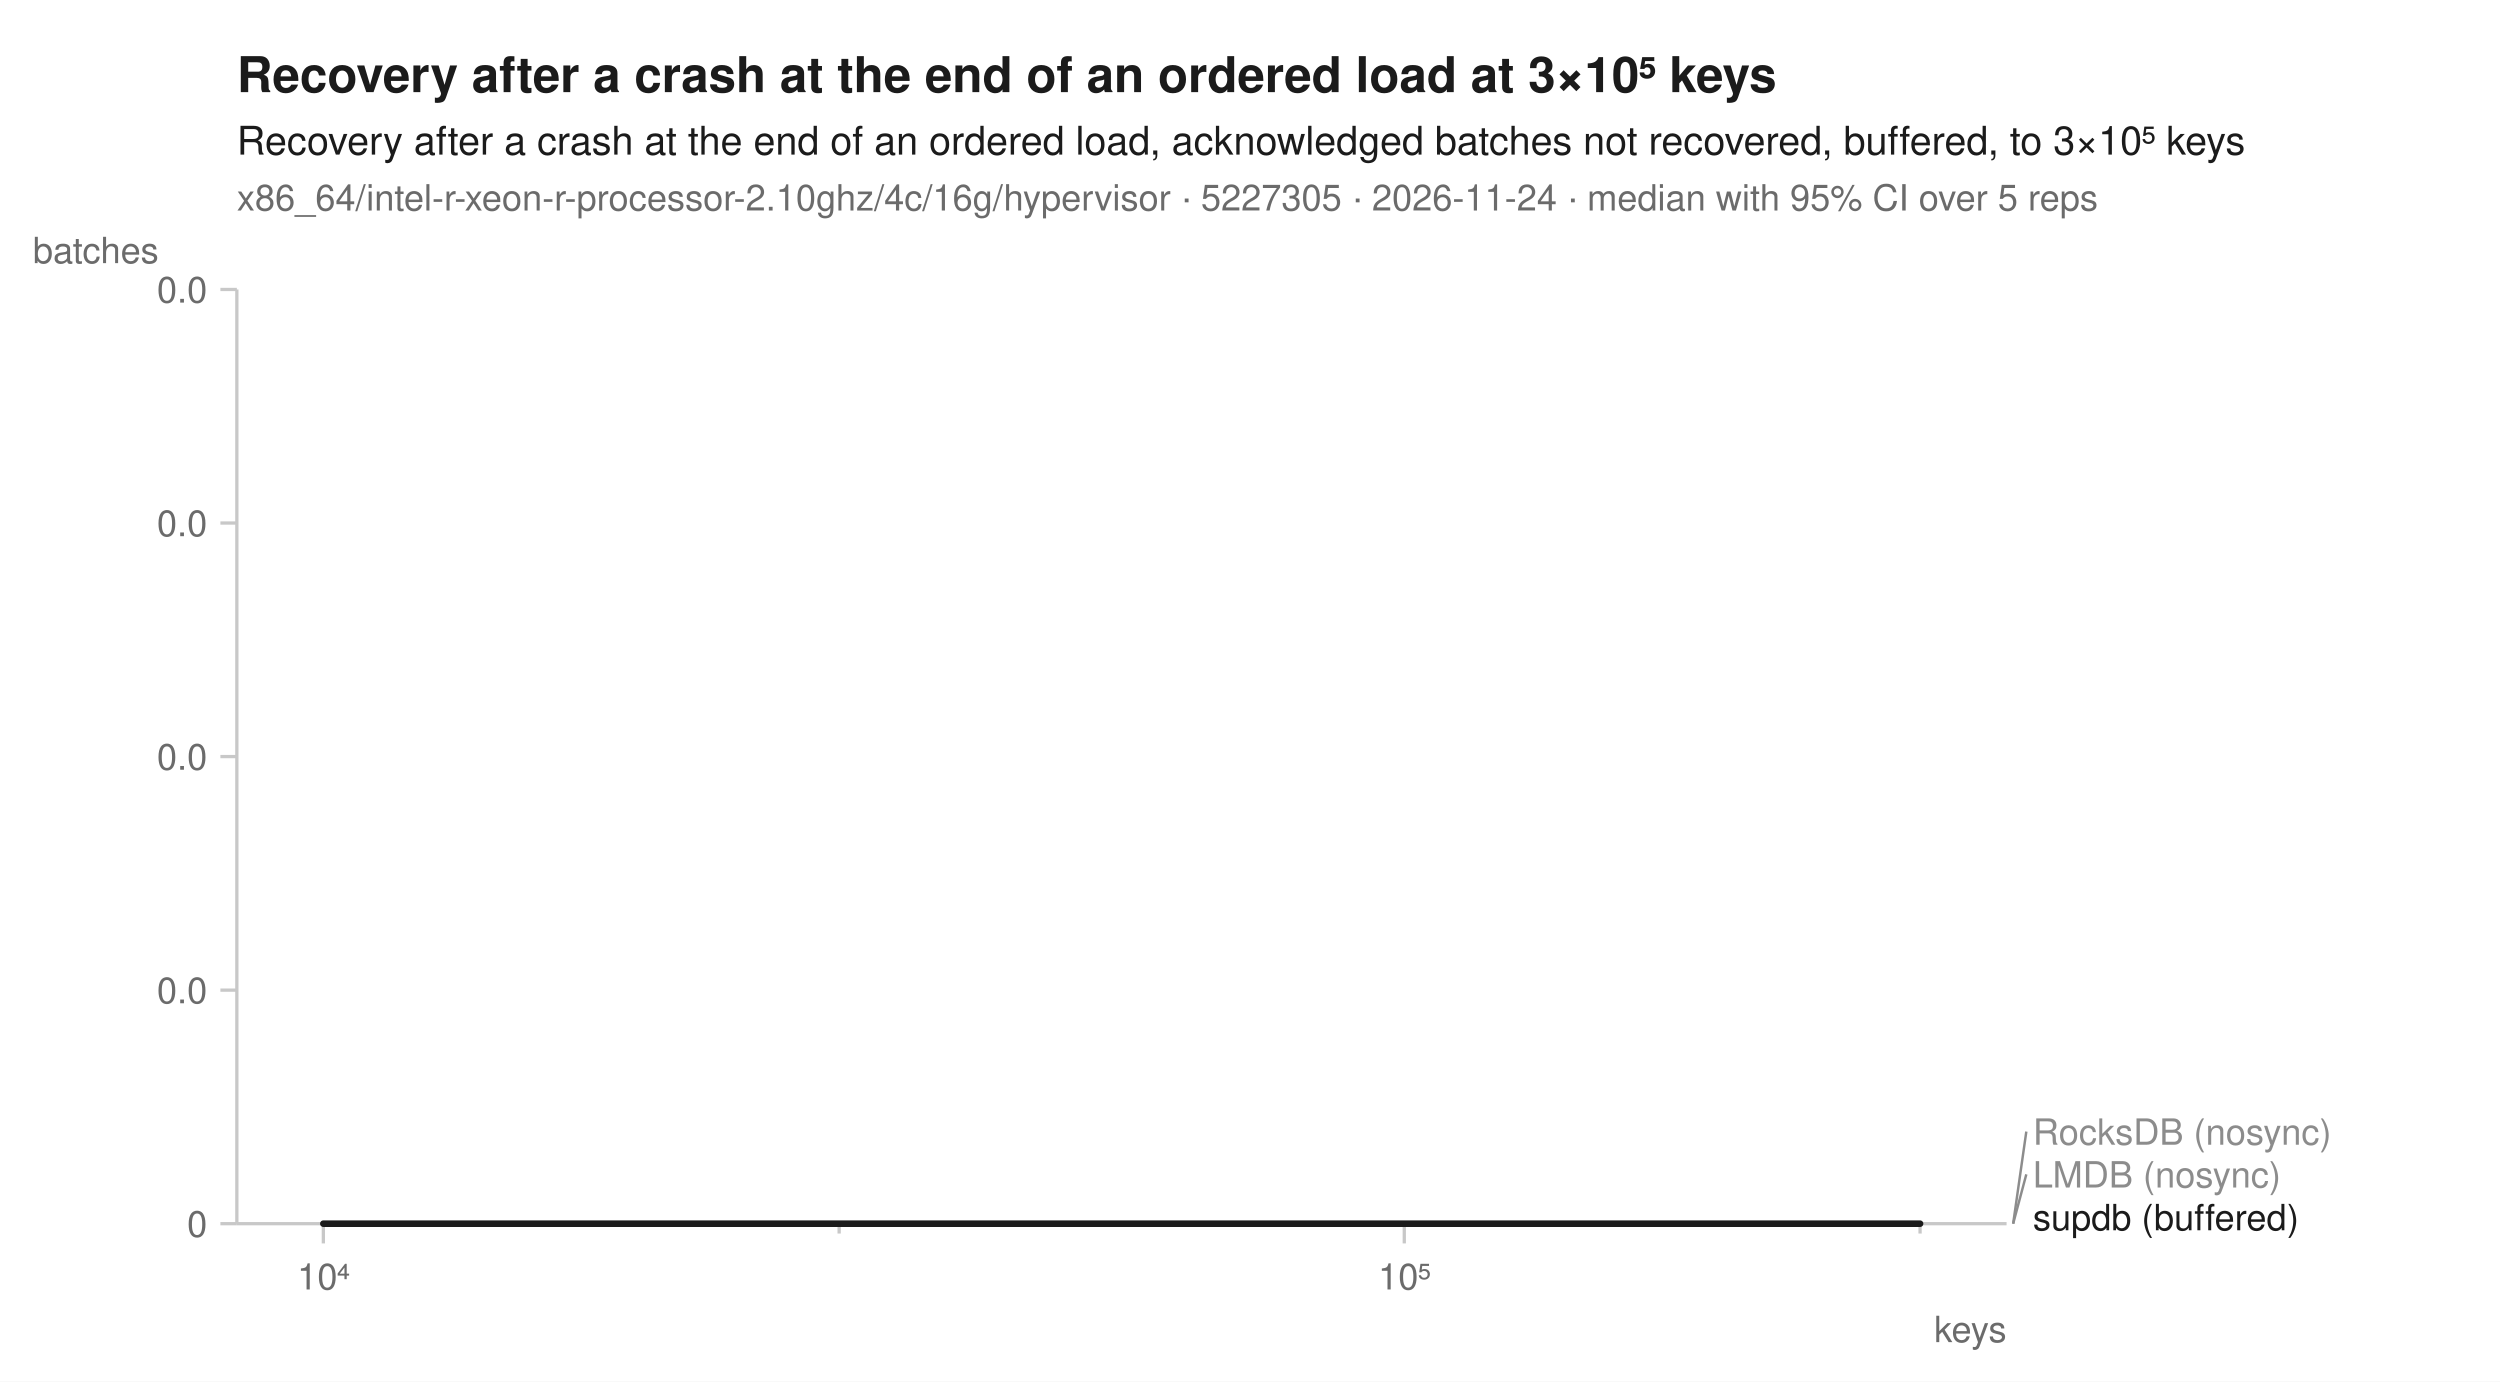
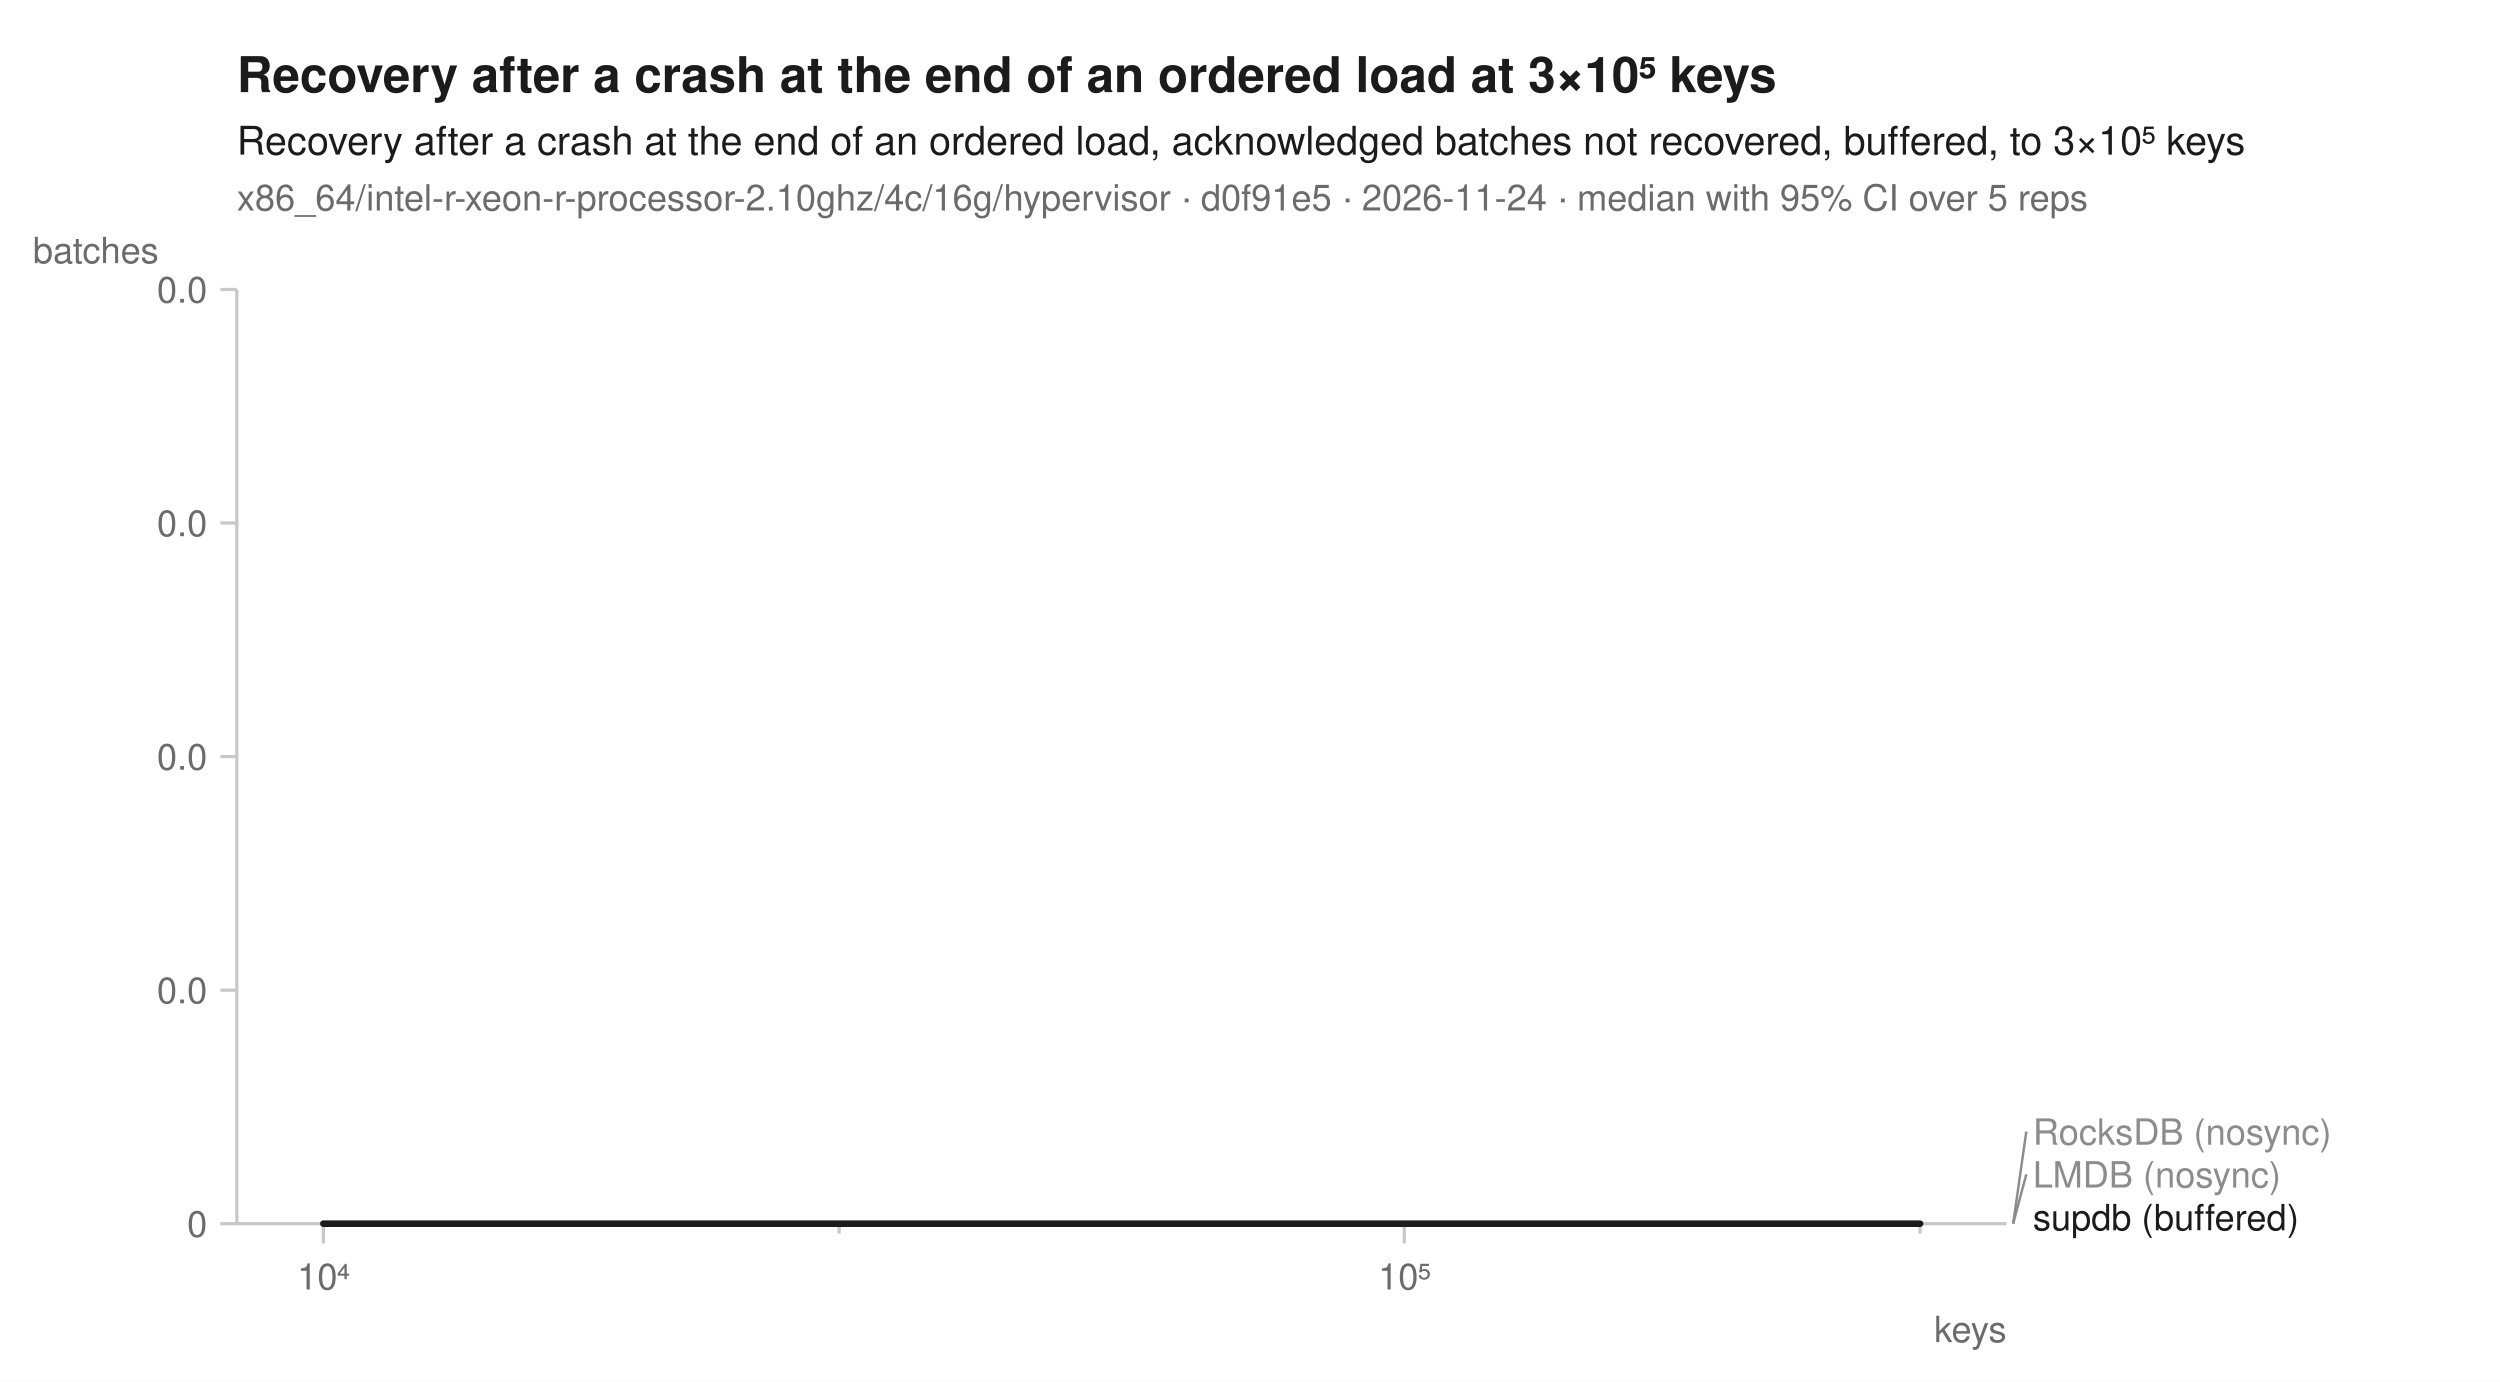
<svg xmlns="http://www.w3.org/2000/svg" width="760" height="420" viewBox="0 0 760 420" font-family="-apple-system, BlinkMacSystemFont, 'Segoe UI', Helvetica, Arial, sans-serif" fill="#1b1b1b">
  <rect width="760" height="420" fill="white" />
  <text x="72" y="28" font-size="15" font-weight="600">Recovery after a crash at the end of an ordered load at 3×10⁵ keys</text>
  <text x="72" y="47" font-size="12">Recovery after a crash at the end of an ordered load, acknowledged batches not recovered, buffered, to 3×10⁵ keys</text>
-   <text x="72" y="64" font-size="11" fill="#6b6b6b">x86_64/intel-r-xeon-r-processor-2.10ghz/4c/16g/hypervisor · 5227305 · 2026-11-24 · median with 95% CI over 5 reps</text>
+   <text x="72" y="64" font-size="11" fill="#6b6b6b">x86_64/intel-r-xeon-r-processor-2.10ghz/4c/16g/hypervisor · d0f91e5 · 2026-11-24 · median with 95% CI over 5 reps</text>
  <line x1="72" y1="372" x2="610" y2="372" stroke="#c8c8c8" stroke-width="1" />
  <line x1="72" y1="88" x2="72" y2="372" stroke="#c8c8c8" stroke-width="1" />
  <line x1="98.3" y1="372" x2="98.3" y2="378" stroke="#c8c8c8" stroke-width="1" />
  <text x="98.3" y="392" font-size="11" text-anchor="middle" fill="#6b6b6b">10⁴</text>
  <line x1="255.1" y1="372" x2="255.1" y2="375" stroke="#c8c8c8" stroke-width="1" />
  <line x1="426.9" y1="372" x2="426.9" y2="378" stroke="#c8c8c8" stroke-width="1" />
  <text x="426.9" y="392" font-size="11" text-anchor="middle" fill="#6b6b6b">10⁵</text>
  <line x1="583.7" y1="372" x2="583.7" y2="375" stroke="#c8c8c8" stroke-width="1" />
  <text x="610" y="408" font-size="11" text-anchor="end" fill="#6b6b6b">keys</text>
  <line x1="67" y1="372.0" x2="72" y2="372.0" stroke="#c8c8c8" stroke-width="1" />
  <text x="63" y="376.0" font-size="11" text-anchor="end" fill="#6b6b6b">0</text>
  <line x1="67" y1="301.0" x2="72" y2="301.0" stroke="#c8c8c8" stroke-width="1" />
  <text x="63" y="305.0" font-size="11" text-anchor="end" fill="#6b6b6b">0.0</text>
  <line x1="67" y1="230.0" x2="72" y2="230.0" stroke="#c8c8c8" stroke-width="1" />
  <text x="63" y="234.0" font-size="11" text-anchor="end" fill="#6b6b6b">0.0</text>
  <line x1="67" y1="159.0" x2="72" y2="159.0" stroke="#c8c8c8" stroke-width="1" />
  <text x="63" y="163.0" font-size="11" text-anchor="end" fill="#6b6b6b">0.0</text>
  <line x1="67" y1="88.0" x2="72" y2="88.0" stroke="#c8c8c8" stroke-width="1" />
  <text x="63" y="92.0" font-size="11" text-anchor="end" fill="#6b6b6b">0.0</text>
  <text x="10" y="80" font-size="11" text-anchor="start" fill="#6b6b6b">batches</text>
  <path d="M98.3,372.0 L255.1,372.0 L426.9,372.0 L583.7,372.0 L583.7,372.0 L426.9,372.0 L255.1,372.0 L98.3,372.0 Z" fill="#8c8c8c" fill-opacity="0.10" />
  <path d="M98.3,372.0 L255.1,372.0 L426.9,372.0 L583.7,372.0 L583.7,372.0 L426.9,372.0 L255.1,372.0 L98.3,372.0 Z" fill="#8c8c8c" fill-opacity="0.10" />
  <path d="M98.3,372.0 L255.1,372.0 L426.9,372.0 L583.7,372.0 L583.7,372.0 L426.9,372.0 L255.1,372.0 L98.3,372.0 Z" fill="#1b1b1b" fill-opacity="0.10" />
  <path d="M98.3,372.0 L255.1,372.0 L426.9,372.0 L583.7,372.0 " fill="none" stroke="#8c8c8c" stroke-width="1.6" stroke-linejoin="round" stroke-linecap="round" stroke-dasharray="7,4" />
  <path d="M98.3,372.0 L255.1,372.0 L426.9,372.0 L583.7,372.0 " fill="none" stroke="#8c8c8c" stroke-width="1.6" stroke-linejoin="round" stroke-linecap="round" />
  <path d="M98.3,372.0 L255.1,372.0 L426.9,372.0 L583.7,372.0 " fill="none" stroke="#1b1b1b" stroke-width="2" stroke-linejoin="round" stroke-linecap="round" />
  <line x1="612.0" y1="372.0" x2="616.0" y2="344.0" stroke="#8c8c8c" stroke-width="0.75" />
  <text x="618.0" y="348.0" font-size="11" fill="#8c8c8c">RocksDB (nosync)</text>
  <line x1="612.0" y1="372.0" x2="616.0" y2="357.0" stroke="#8c8c8c" stroke-width="0.75" />
  <text x="618.0" y="361.0" font-size="11" fill="#8c8c8c">LMDB (nosync)</text>
  <text x="618.0" y="374.0" font-size="11" fill="#1b1b1b">supdb (buffered)</text>
</svg>
